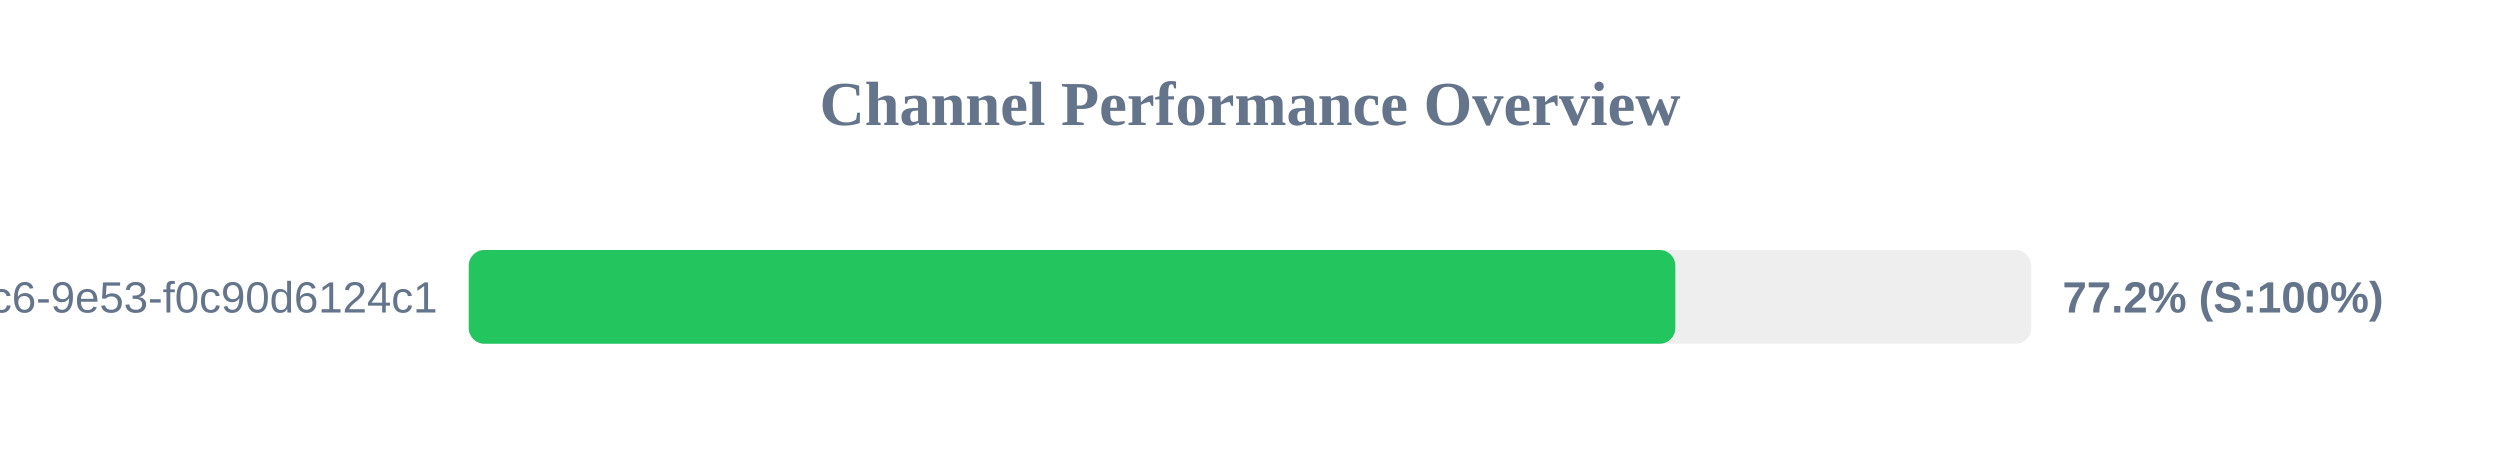
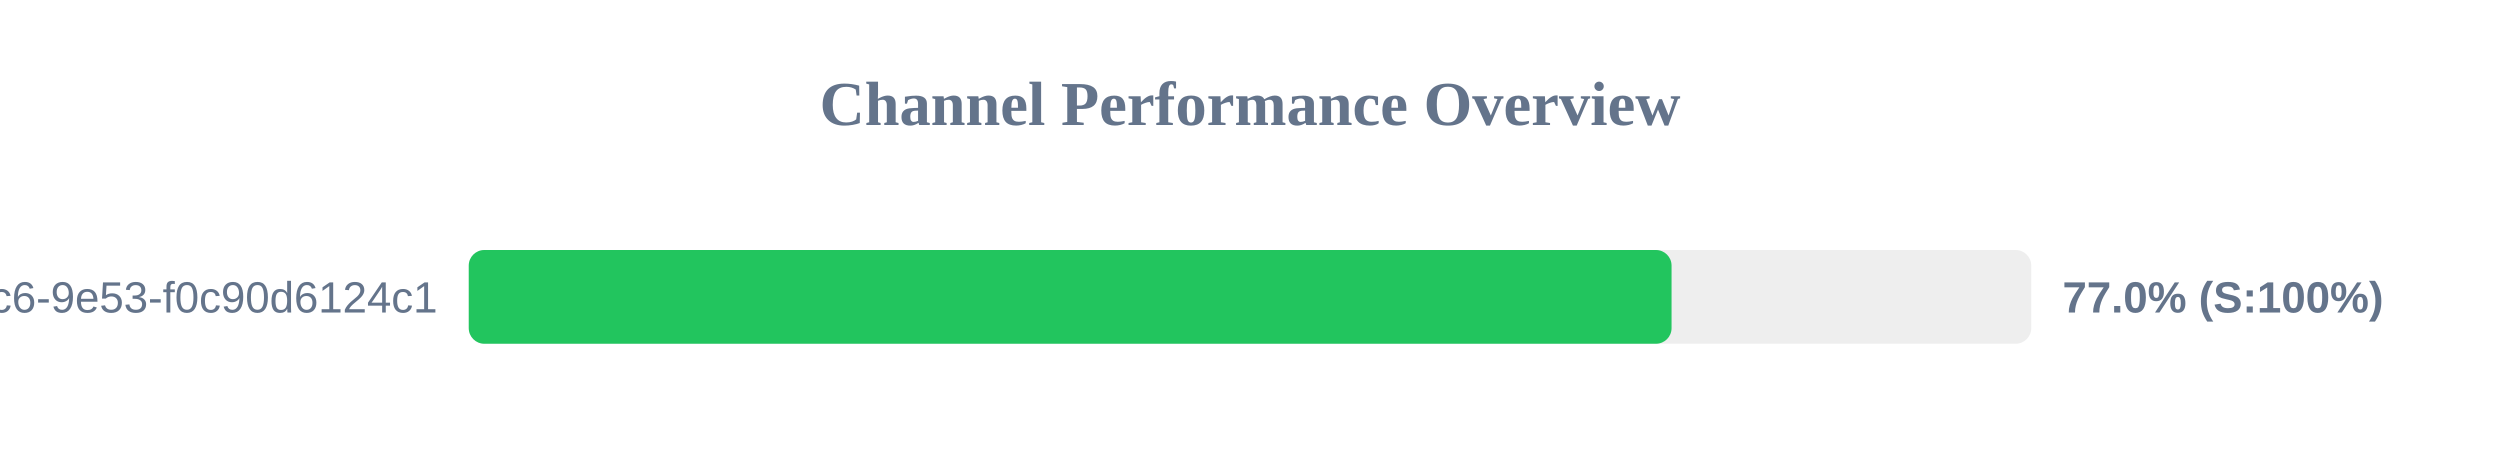
<svg xmlns="http://www.w3.org/2000/svg" width="800" height="150" version="1.1">
  <style>
        .row { font: 14px Arial; fill: #64748b; }
        .score { font: bold 14px Arial; fill: #64748b; }
    </style>
  <text x="400" y="40" text-anchor="middle" font-size="20px" font-weight="bold" fill="#64748b">Channel Performance Overview</text>
  <rect x="150" y="80" width="500" height="30" fill="#eee" rx="5" />
-   <rect x="150" y="80" width="386.1" height="30" fill="#22c55e" rx="5" />
+   <rect x="150" y="80" width="384.9" height="30" fill="#22c55e" rx="5" />
  <text x="140" y="100" text-anchor="end" class="row">?uuid=4685eb2a-5ddb-4dc6-9e53-f0c90d6124c1</text>
-   <text x="660" y="100" text-anchor="start" class="score">77.2% (S:100%)</text>
+   <text x="660" y="100" text-anchor="start" class="score">77.0% (S:100%)</text>
</svg>
